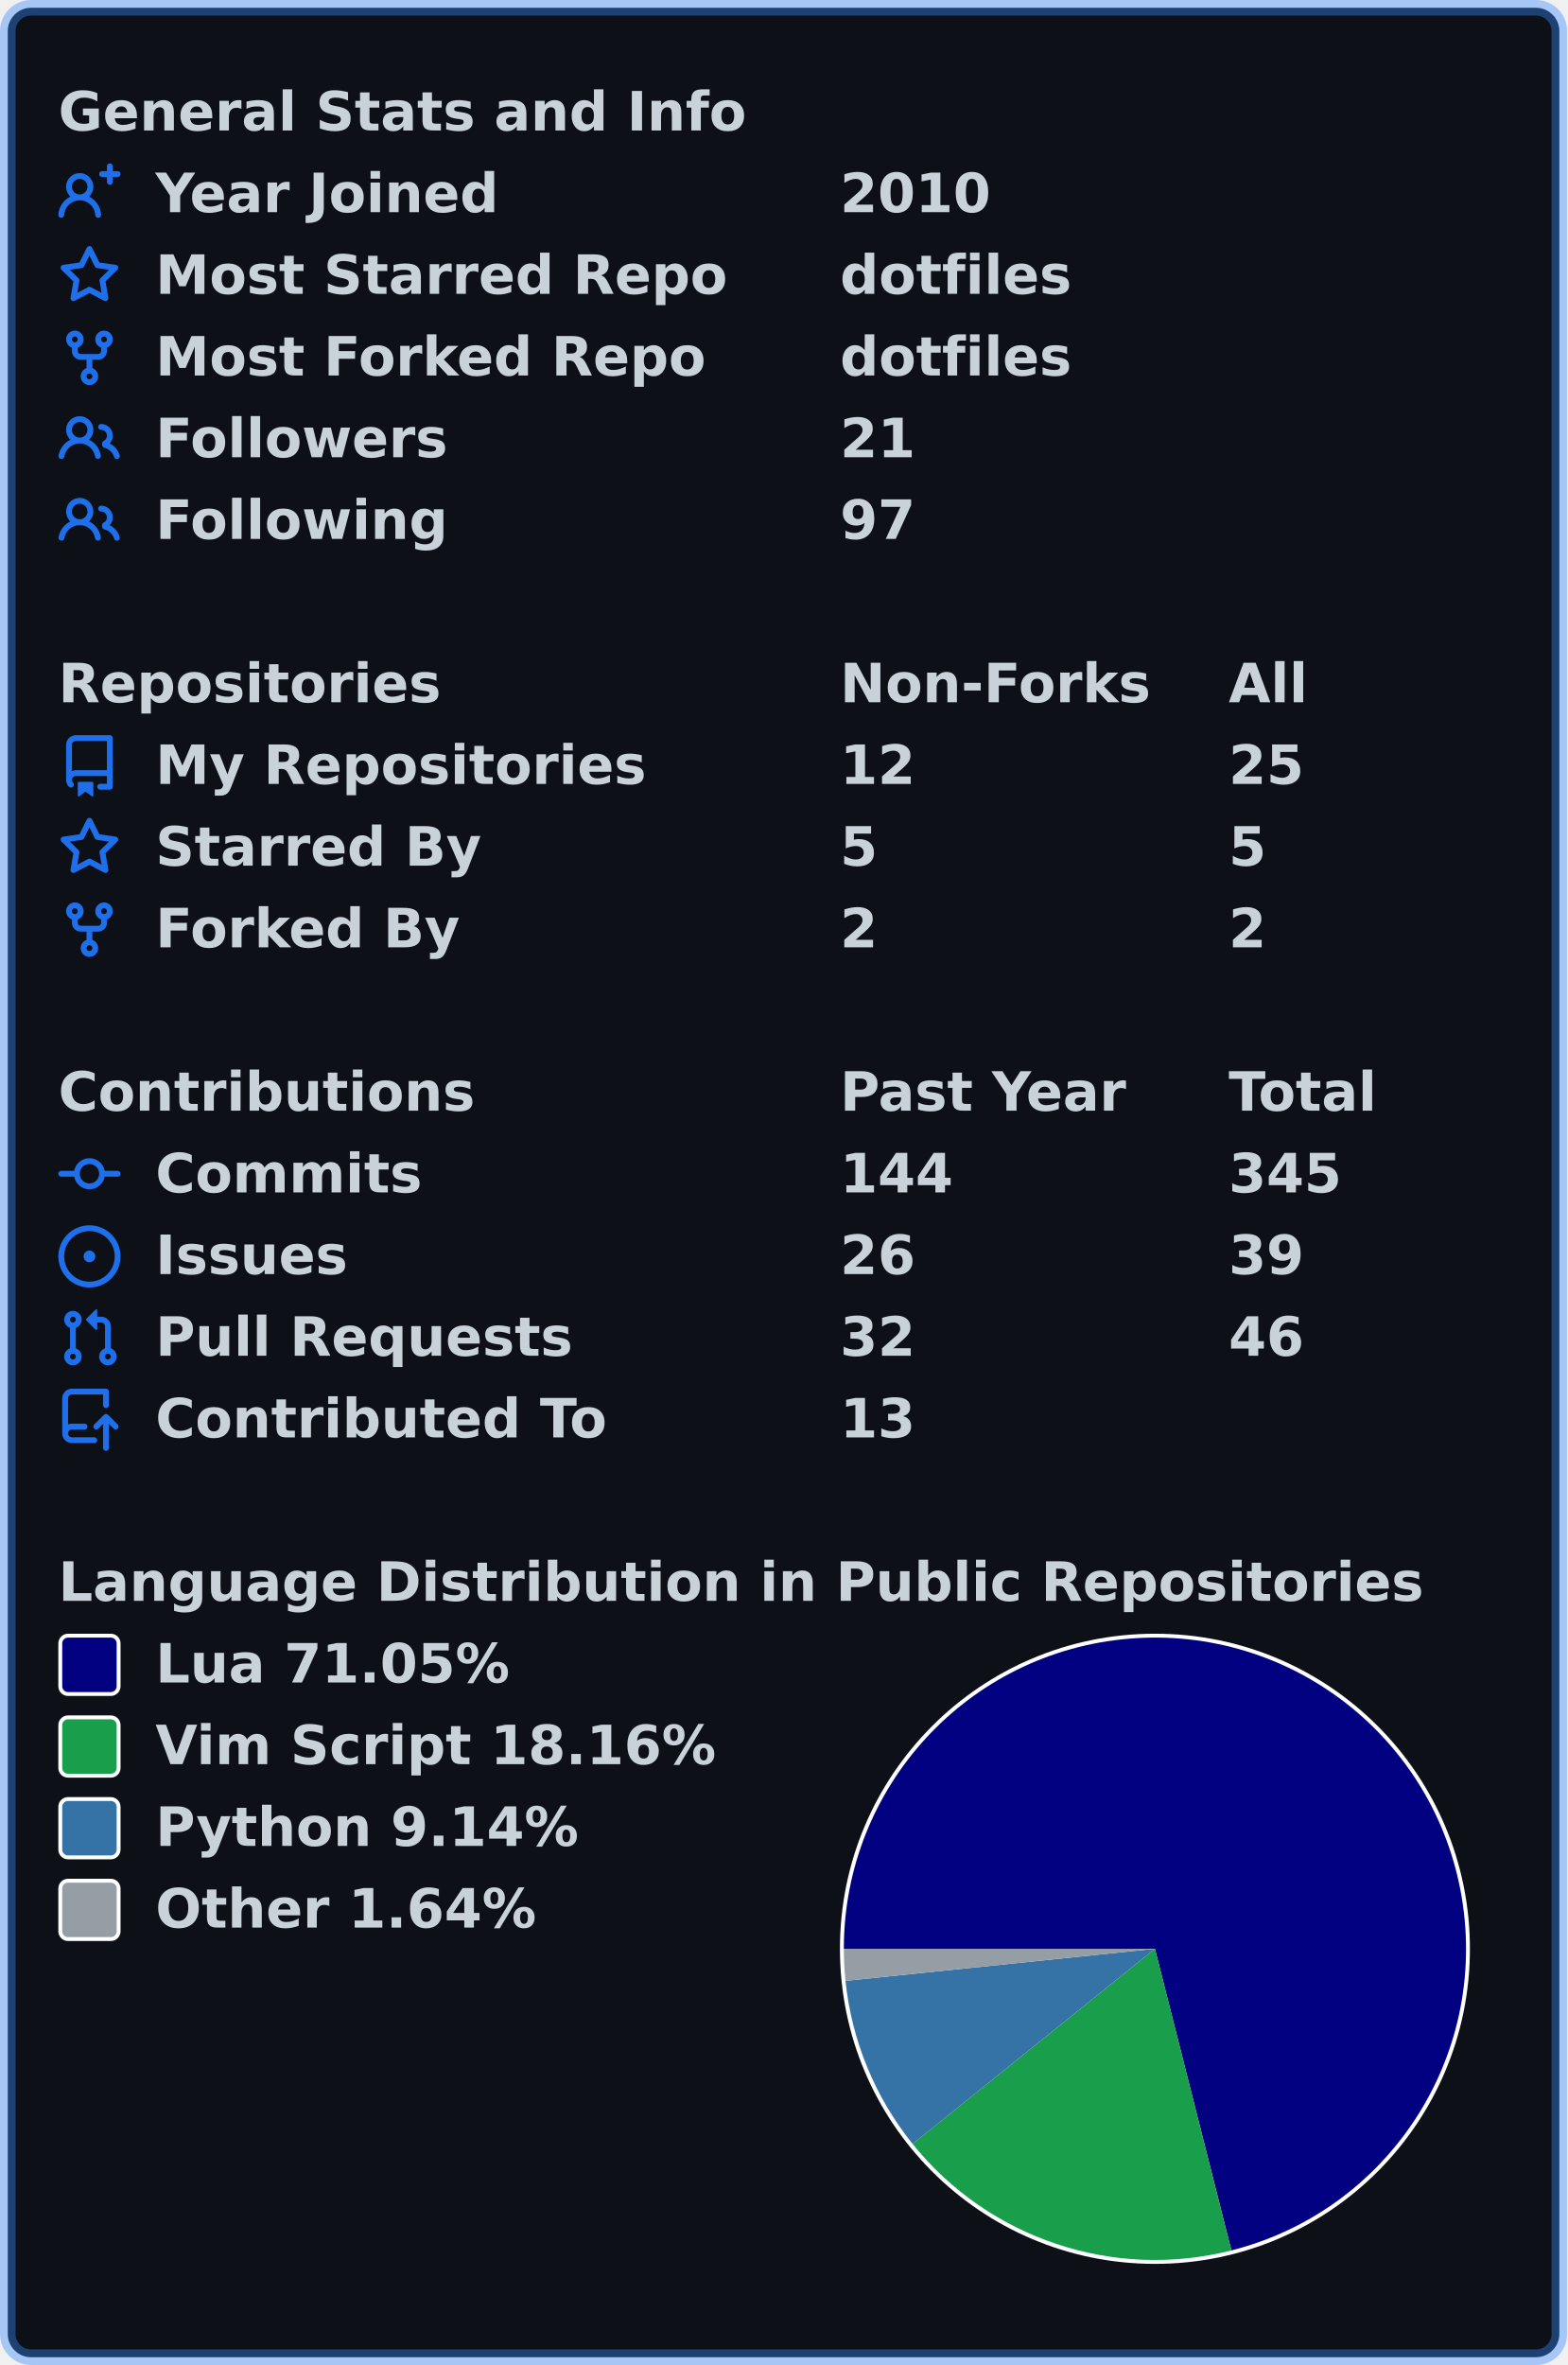
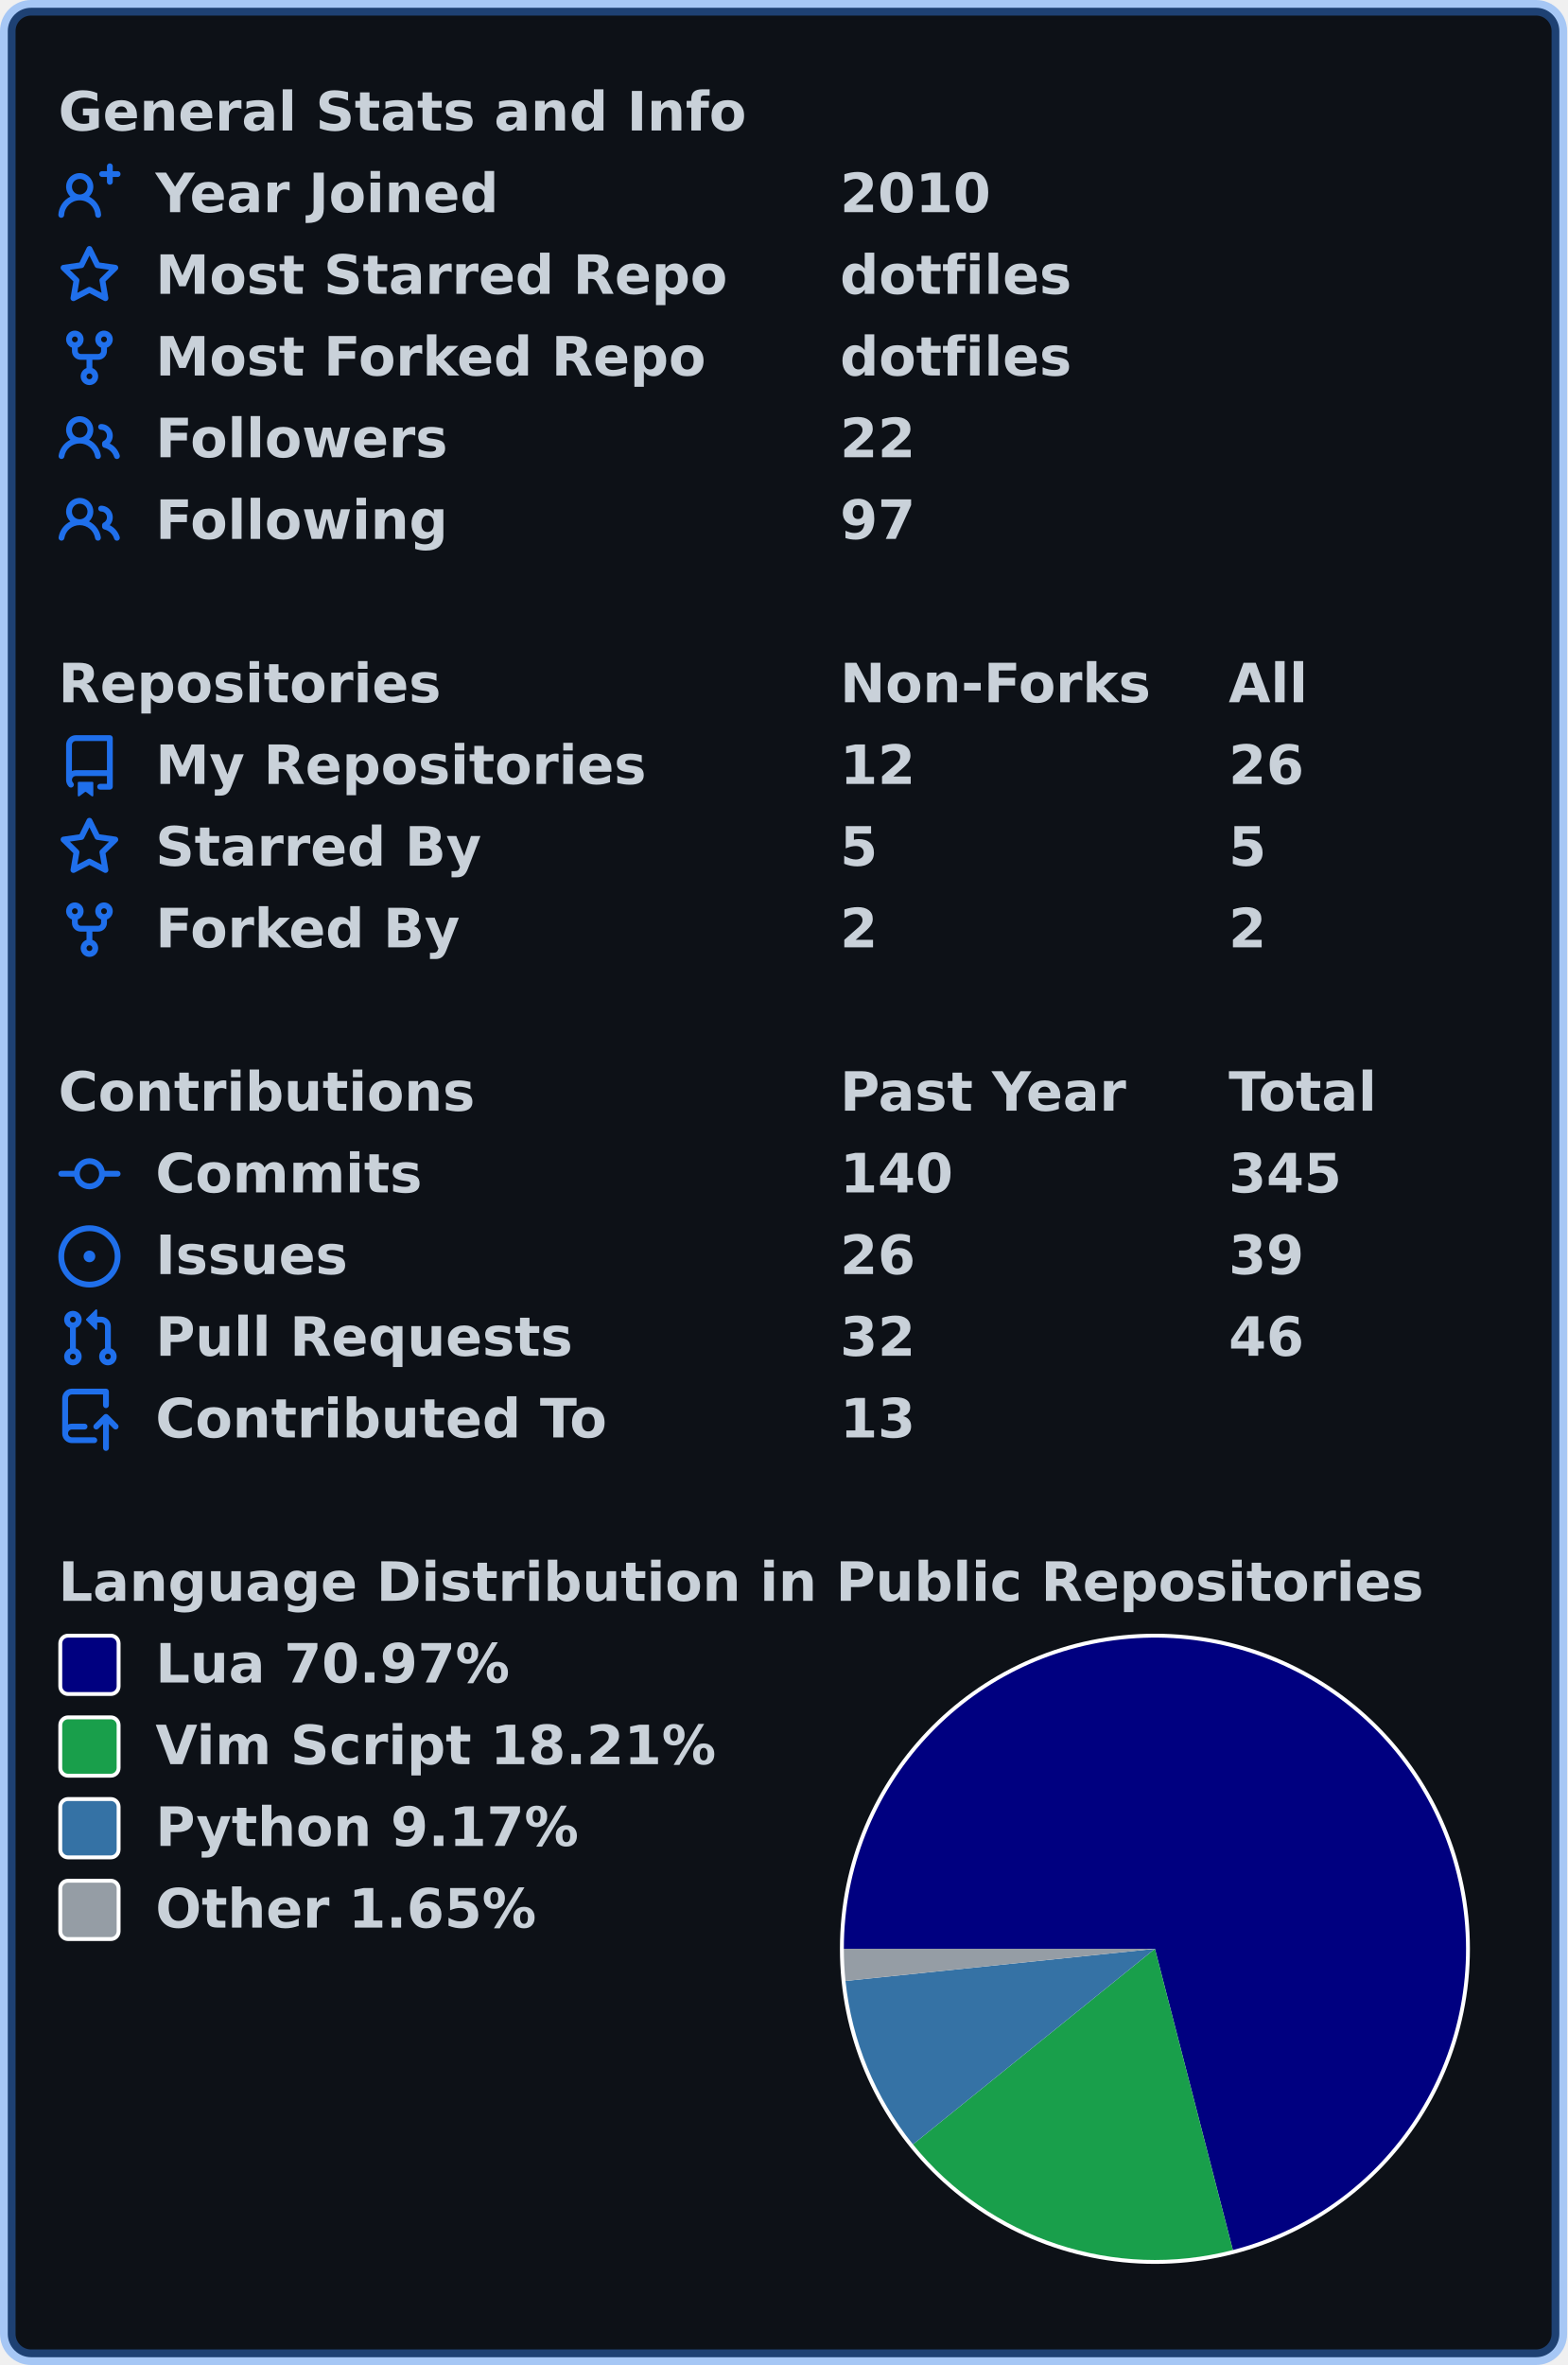
<svg xmlns="http://www.w3.org/2000/svg" width="403" height="608" viewBox="0 0 403 608" lang="en" xml:lang="en">
  <rect x="2" y="2" stroke-width="4" rx="6" width="399" height="604" stroke="rgba(56,139,253,0.4)" fill="#0d1117" />
  <g font-weight="600" font-size="110pt" font-family="Verdana,Geneva,DejaVu Sans,sans-serif" text-rendering="geometricPrecision">
    <g transform="translate(0, 21)" fill="#c9d1d9">
      <g transform="translate(15, 0)">
        <g transform="scale(0.095)">
          <text x="0" y="132" textLength="1851" lengthAdjust="spacingAndGlyphs">General Stats and Info</text>
        </g>
      </g>
      <g transform="translate(15, 21)">
        <path fill="#1f6feb" fill-rule="evenodd" d="M13.25 0a.75.75 0 01.75.75V2h1.25a.75.75 0 010 1.5H14v1.25a.75.75 0 01-1.5 0V3.5h-1.25a.75.75 0 010-1.5h1.25V.75a.75.75 0 01.75-.75zM5.5 4a2 2 0 100 4 2 2 0 000-4zm2.4 4.548a3.5 3.5 0 10-4.799 0 5.527 5.527 0 00-3.1 4.66.75.75 0 101.498.085A4.01 4.01 0 015.5 9.5a4.01 4.01 0 014.001 3.793.75.75 0 101.498-.086 5.527 5.527 0 00-3.1-4.659z" />
        <g transform="scale(0.095)">
          <text lengthAdjust="spacingAndGlyphs" textLength="932" x="263" y="132">Year Joined</text>
          <text lengthAdjust="spacingAndGlyphs" textLength="420" x="2116" y="132">2010</text>
        </g>
      </g>
      <g transform="translate(15, 42)">
        <path fill="#1f6feb" fill-rule="evenodd" d="M8 .25a.75.75 0 01.673.418l1.882 3.815 4.21.612a.75.75 0 01.416 1.279l-3.046 2.97.719 4.192a.75.75 0 01-1.088.791L8 12.347l-3.766 1.98a.75.75 0 01-1.088-.79l.72-4.194L.818 6.374a.75.75 0 01.416-1.28l4.21-.611L7.327.668A.75.75 0 018 .25zm0 2.445L6.615 5.5a.75.75 0 01-.564.41l-3.097.45 2.24 2.184a.75.75 0 01.216.664l-.528 3.084 2.769-1.456a.75.75 0 01.698 0l2.77 1.456-.53-3.084a.75.75 0 01.216-.664l2.24-2.183-3.096-.45a.75.75 0 01-.564-.41L8 2.694v.001z" />
        <g transform="scale(0.095)">
          <text lengthAdjust="spacingAndGlyphs" textLength="1532" x="263" y="132">Most Starred Repo</text>
          <text lengthAdjust="spacingAndGlyphs" textLength="609" x="2116" y="132">dotfiles</text>
        </g>
      </g>
      <g transform="translate(15, 63)">
        <path fill="#1f6feb" fill-rule="evenodd" d="M5 3.25a.75.75 0 11-1.5 0 .75.75 0 011.5 0zm0 2.122a2.25 2.25 0 10-1.5 0v.878A2.25 2.25 0 005.75 8.5h1.5v2.128a2.251 2.251 0 101.5 0V8.5h1.5a2.25 2.25 0 002.25-2.25v-.878a2.25 2.25 0 10-1.5 0v.878a.75.75 0 01-.75.75h-4.5A.75.75 0 015 6.25v-.878zm3.75 7.378a.75.75 0 11-1.5 0 .75.75 0 011.5 0zm3-8.75a.75.75 0 100-1.5.75.75 0 000 1.5z" />
        <g transform="scale(0.095)">
          <text lengthAdjust="spacingAndGlyphs" textLength="1485" x="263" y="132">Most Forked Repo</text>
          <text lengthAdjust="spacingAndGlyphs" textLength="609" x="2116" y="132">dotfiles</text>
        </g>
      </g>
      <g transform="translate(15, 84)">
        <path fill="#1f6feb" fill-rule="evenodd" d="M5.5 3.5a2 2 0 100 4 2 2 0 000-4zM2 5.5a3.5 3.5 0 115.898 2.549 5.507 5.507 0 013.034 4.084.75.75 0 11-1.482.235 4.001 4.001 0 00-7.9 0 .75.75 0 01-1.482-.236A5.507 5.507 0 013.102 8.05 3.49 3.49 0 012 5.5zM11 4a.75.75 0 100 1.5 1.5 1.5 0 01.666 2.844.75.75 0 00-.416.672v.352a.75.75 0 00.574.73c1.2.289 2.162 1.2 2.522 2.372a.75.75 0 101.434-.44 5.01 5.01 0 00-2.56-3.012A3 3 0 0011 4z" />
        <g transform="scale(0.095)">
          <text lengthAdjust="spacingAndGlyphs" textLength="778" x="263" y="132">Followers</text>
-           <text lengthAdjust="spacingAndGlyphs" textLength="210" x="2116" y="132">21</text>
+           <text lengthAdjust="spacingAndGlyphs" textLength="210" x="2116" y="132">22</text>
        </g>
      </g>
      <g transform="translate(15, 105)">
        <path fill="#1f6feb" fill-rule="evenodd" d="M5.5 3.5a2 2 0 100 4 2 2 0 000-4zM2 5.5a3.5 3.5 0 115.898 2.549 5.507 5.507 0 013.034 4.084.75.75 0 11-1.482.235 4.001 4.001 0 00-7.9 0 .75.75 0 01-1.482-.236A5.507 5.507 0 013.102 8.05 3.49 3.49 0 012 5.5zM11 4a.75.75 0 100 1.5 1.5 1.5 0 01.666 2.844.75.75 0 00-.416.672v.352a.75.75 0 00.574.73c1.2.289 2.162 1.2 2.522 2.372a.75.75 0 101.434-.44 5.01 5.01 0 00-2.56-3.012A3 3 0 0011 4z" />
        <g transform="scale(0.095)">
          <text lengthAdjust="spacingAndGlyphs" textLength="780" x="263" y="132">Following</text>
          <text lengthAdjust="spacingAndGlyphs" textLength="210" x="2116" y="132">97</text>
        </g>
      </g>
    </g>
    <g transform="translate(0, 168)" fill="#c9d1d9">
      <g transform="translate(15, 0)">
        <g transform="scale(0.095)">
          <text x="0" y="132" textLength="1020" lengthAdjust="spacingAndGlyphs">Repositories</text>
          <text x="2116" y="132" textLength="832" lengthAdjust="spacingAndGlyphs">Non-Forks</text>
          <text x="3168" y="132" textLength="206" lengthAdjust="spacingAndGlyphs">All</text>
        </g>
      </g>
      <g transform="translate(15, 21)">
        <path fill="#1f6feb" fill-rule="evenodd" d="M2 2.5A2.5 2.5 0 014.5 0h8.75a.75.75 0 01.75.75v12.5a.75.75 0 01-.75.75h-2.5a.75.75 0 110-1.5h1.75v-2h-8a1 1 0 00-.714 1.7.75.75 0 01-1.072 1.05A2.495 2.495 0 012 11.5v-9zm10.5-1V9h-8c-.356 0-.694.074-1 .208V2.5a1 1 0 011-1h8zM5 12.25v3.25a.25.25 0 00.4.2l1.45-1.087a.25.25 0 01.3 0L8.6 15.7a.25.25 0 00.4-.2v-3.25a.25.25 0 00-.25-.25h-3.5a.25.25 0 00-.25.25z" />
        <g transform="scale(0.095)">
          <text lengthAdjust="spacingAndGlyphs" textLength="1312" x="263" y="132">My Repositories</text>
          <text lengthAdjust="spacingAndGlyphs" textLength="210" x="2116" y="132">12</text>
-           <text lengthAdjust="spacingAndGlyphs" textLength="210" x="3168" y="132">25</text>
+           <text lengthAdjust="spacingAndGlyphs" textLength="210" x="3168" y="132">26</text>
        </g>
      </g>
      <g transform="translate(15, 42)">
        <path fill="#1f6feb" fill-rule="evenodd" d="M8 .25a.75.75 0 01.673.418l1.882 3.815 4.21.612a.75.75 0 01.416 1.279l-3.046 2.97.719 4.192a.75.75 0 01-1.088.791L8 12.347l-3.766 1.98a.75.75 0 01-1.088-.79l.72-4.194L.818 6.374a.75.75 0 01.416-1.28l4.21-.611L7.327.668A.75.75 0 018 .25zm0 2.445L6.615 5.5a.75.75 0 01-.564.41l-3.097.45 2.24 2.184a.75.75 0 01.216.664l-.528 3.084 2.769-1.456a.75.75 0 01.698 0l2.77 1.456-.53-3.084a.75.75 0 01.216-.664l2.24-2.183-3.096-.45a.75.75 0 01-.564-.41L8 2.694v.001z" />
        <g transform="scale(0.095)">
          <text lengthAdjust="spacingAndGlyphs" textLength="874" x="263" y="132">Starred By</text>
          <text lengthAdjust="spacingAndGlyphs" textLength="105" x="2116" y="132">5</text>
          <text lengthAdjust="spacingAndGlyphs" textLength="105" x="3168" y="132">5</text>
        </g>
      </g>
      <g transform="translate(15, 63)">
        <path fill="#1f6feb" fill-rule="evenodd" d="M5 3.25a.75.75 0 11-1.5 0 .75.75 0 011.5 0zm0 2.122a2.25 2.25 0 10-1.5 0v.878A2.25 2.25 0 005.75 8.5h1.5v2.128a2.251 2.251 0 101.5 0V8.5h1.5a2.25 2.25 0 002.25-2.25v-.878a2.25 2.25 0 10-1.5 0v.878a.75.75 0 01-.75.75h-4.5A.75.75 0 015 6.25v-.878zm3.75 7.378a.75.75 0 11-1.5 0 .75.75 0 011.5 0zm3-8.75a.75.75 0 100-1.5.75.75 0 000 1.5z" />
        <g transform="scale(0.095)">
          <text lengthAdjust="spacingAndGlyphs" textLength="828" x="263" y="132">Forked By</text>
          <text lengthAdjust="spacingAndGlyphs" textLength="105" x="2116" y="132">2</text>
          <text lengthAdjust="spacingAndGlyphs" textLength="105" x="3168" y="132">2</text>
        </g>
      </g>
    </g>
    <g transform="translate(0, 273)" fill="#c9d1d9">
      <g transform="translate(15, 0)">
        <g transform="scale(0.095)">
          <text x="0" y="132" textLength="1112" lengthAdjust="spacingAndGlyphs">Contributions</text>
          <text x="2116" y="132" textLength="774" lengthAdjust="spacingAndGlyphs">Past Year</text>
          <text x="3168" y="132" textLength="414" lengthAdjust="spacingAndGlyphs">Total</text>
        </g>
      </g>
      <g transform="translate(15, 21)">
        <path fill="#1f6feb" fill-rule="evenodd" d="M10.5 7.75a2.5 2.5 0 11-5 0 2.5 2.5 0 015 0zm1.43.75a4.002 4.002 0 01-7.86 0H.75a.75.75 0 110-1.5h3.32a4.001 4.001 0 017.86 0h3.32a.75.75 0 110 1.5h-3.32z" />
        <g transform="scale(0.095)">
          <text lengthAdjust="spacingAndGlyphs" textLength="734" x="263" y="132">Commits</text>
-           <text lengthAdjust="spacingAndGlyphs" textLength="315" x="2116" y="132">144</text>
+           <text lengthAdjust="spacingAndGlyphs" textLength="315" x="2116" y="132">140</text>
          <text lengthAdjust="spacingAndGlyphs" textLength="315" x="3168" y="132">345</text>
        </g>
      </g>
      <g transform="translate(15, 42)">
        <path fill="#1f6feb" d="M8 9.5a1.5 1.5 0 100-3 1.5 1.5 0 000 3z" />
        <path fill="#1f6feb" fill-rule="evenodd" d="M8 0a8 8 0 100 16A8 8 0 008 0zM1.5 8a6.5 6.5 0 1113 0 6.5 6.5 0 01-13 0z" />
        <g transform="scale(0.095)">
          <text lengthAdjust="spacingAndGlyphs" textLength="512" x="263" y="132">Issues</text>
          <text lengthAdjust="spacingAndGlyphs" textLength="210" x="2116" y="132">26</text>
          <text lengthAdjust="spacingAndGlyphs" textLength="210" x="3168" y="132">39</text>
        </g>
      </g>
      <g transform="translate(15, 63)">
        <path fill="#1f6feb" fill-rule="evenodd" d="M7.177 3.073L9.573.677A.25.25 0 0110 .854v4.792a.25.25 0 01-.427.177L7.177 3.427a.25.25 0 010-.354zM3.75 2.5a.75.75 0 100 1.5.75.75 0 000-1.5zm-2.25.75a2.25 2.25 0 113 2.122v5.256a2.251 2.251 0 11-1.5 0V5.372A2.25 2.25 0 011.5 3.25zM11 2.5h-1V4h1a1 1 0 011 1v5.628a2.251 2.251 0 101.5 0V5A2.5 2.5 0 0011 2.5zm1 10.25a.75.75 0 111.5 0 .75.75 0 01-1.5 0zM3.75 12a.75.75 0 100 1.5.75.75 0 000-1.5z" />
        <g transform="scale(0.095)">
          <text lengthAdjust="spacingAndGlyphs" textLength="1113" x="263" y="132">Pull Requests</text>
          <text lengthAdjust="spacingAndGlyphs" textLength="210" x="2116" y="132">32</text>
          <text lengthAdjust="spacingAndGlyphs" textLength="210" x="3168" y="132">46</text>
        </g>
      </g>
      <g transform="translate(15, 84)">
        <path fill="#1f6feb" fill-rule="evenodd" d="M1 2.5A2.5 2.5 0 013.5 0h8.75a.75.75 0 01.75.75v3.5a.75.75 0 01-1.5 0V1.5h-8a1 1 0 00-1 1v6.708A2.492 2.492 0 013.5 9h3.25a.75.75 0 010 1.5H3.5a1 1 0 100 2h5.75a.75.75 0 010 1.5H3.5A2.5 2.5 0 011 11.5v-9zm13.23 7.79a.75.75 0 001.06-1.06l-2.505-2.505a.75.75 0 00-1.06 0L9.22 9.229a.75.75 0 001.06 1.061l1.225-1.224v6.184a.75.75 0 001.5 0V9.066l1.224 1.224z" />
        <g transform="scale(0.095)">
          <text lengthAdjust="spacingAndGlyphs" textLength="1234" x="263" y="132">Contributed To</text>
          <text lengthAdjust="spacingAndGlyphs" textLength="210" x="2116" y="132">13</text>
        </g>
      </g>
    </g>
    <g transform="translate(0, 399)" fill="#c9d1d9">
      <g transform="translate(15, 0)">
        <g transform="scale(0.095)">
          <text x="0" y="132" textLength="3652" lengthAdjust="spacingAndGlyphs">Language Distribution in Public Repositories</text>
        </g>
      </g>
      <g transform="translate(216, 21)">
        <circle cx="81" cy="81" r="81" fill="#ffffff" />
      </g>
      <g transform="translate(217, 22)">
-         <path fill-rule="evenodd" fill="#000080" d="M 0.0,80 A 80 80 0 1 1 99.658 157.547 L 80,80 Z" />
-         <path fill-rule="evenodd" fill="#199f4b" d="M 99.658,157.547 A 80 80 0 0 1 17.681 130.164 L 80,80 Z" />
-         <path fill-rule="evenodd" fill="#3572A5" d="M 17.681,130.164 A 80 80 0 0 1 0.426 88.244 L 80,80 Z" />
-         <path fill-rule="evenodd" fill="#959da5" d="M 0.426,88.244 A 80 80 0 0 1 0.0 80 L 80,80 Z" />
+         <path fill-rule="evenodd" fill="#000080" d="M 0.0,80 A 80 80 0 1 1 100.046 157.448 L 80,80 Z" />
+         <path fill-rule="evenodd" fill="#199f4b" d="M 100.046,157.448 A 80 80 0 0 1 17.775 130.28 L 80,80 Z" />
+         <path fill-rule="evenodd" fill="#3572A5" d="M 17.775,130.28 A 80 80 0 0 1 0.428 88.267 L 80,80 Z" />
+         <path fill-rule="evenodd" fill="#959da5" d="M 0.428,88.267 A 80 80 0 0 1 0.0 80 L 80,80 Z" />
      </g>
      <g transform="translate(15, 21)">
        <rect x="0.5" y="0.5" rx="2" width="15" height="15" fill="#000080" stroke-width="1" stroke="#ffffff" />
-         <text transform="scale(0.095)" x="263" y="132" textLength="980" lengthAdjust="spacingAndGlyphs">Lua 71.05%</text>
+         <text transform="scale(0.095)" x="263" y="132" textLength="980" lengthAdjust="spacingAndGlyphs">Lua 70.97%</text>
      </g>
      <g transform="translate(15, 42)">
        <rect x="0.5" y="0.5" rx="2" width="15" height="15" fill="#199f4b" stroke-width="1" stroke="#ffffff" />
-         <text transform="scale(0.095)" x="263" y="132" textLength="1533" lengthAdjust="spacingAndGlyphs">Vim Script 18.16%</text>
+         <text transform="scale(0.095)" x="263" y="132" textLength="1533" lengthAdjust="spacingAndGlyphs">Vim Script 18.21%</text>
      </g>
      <g transform="translate(15, 63)">
        <rect x="0.5" y="0.5" rx="2" width="15" height="15" fill="#3572A5" stroke-width="1" stroke="#ffffff" />
-         <text transform="scale(0.095)" x="263" y="132" textLength="1149" lengthAdjust="spacingAndGlyphs">Python 9.14%</text>
+         <text transform="scale(0.095)" x="263" y="132" textLength="1149" lengthAdjust="spacingAndGlyphs">Python 9.17%</text>
      </g>
      <g transform="translate(15, 84)">
        <rect x="0.5" y="0.5" rx="2" width="15" height="15" fill="#959da5" stroke-width="1" stroke="#ffffff" />
-         <text transform="scale(0.095)" x="263" y="132" textLength="1047" lengthAdjust="spacingAndGlyphs">Other 1.64%</text>
+         <text transform="scale(0.095)" x="263" y="132" textLength="1047" lengthAdjust="spacingAndGlyphs">Other 1.65%</text>
      </g>
    </g>
  </g>
</svg>
